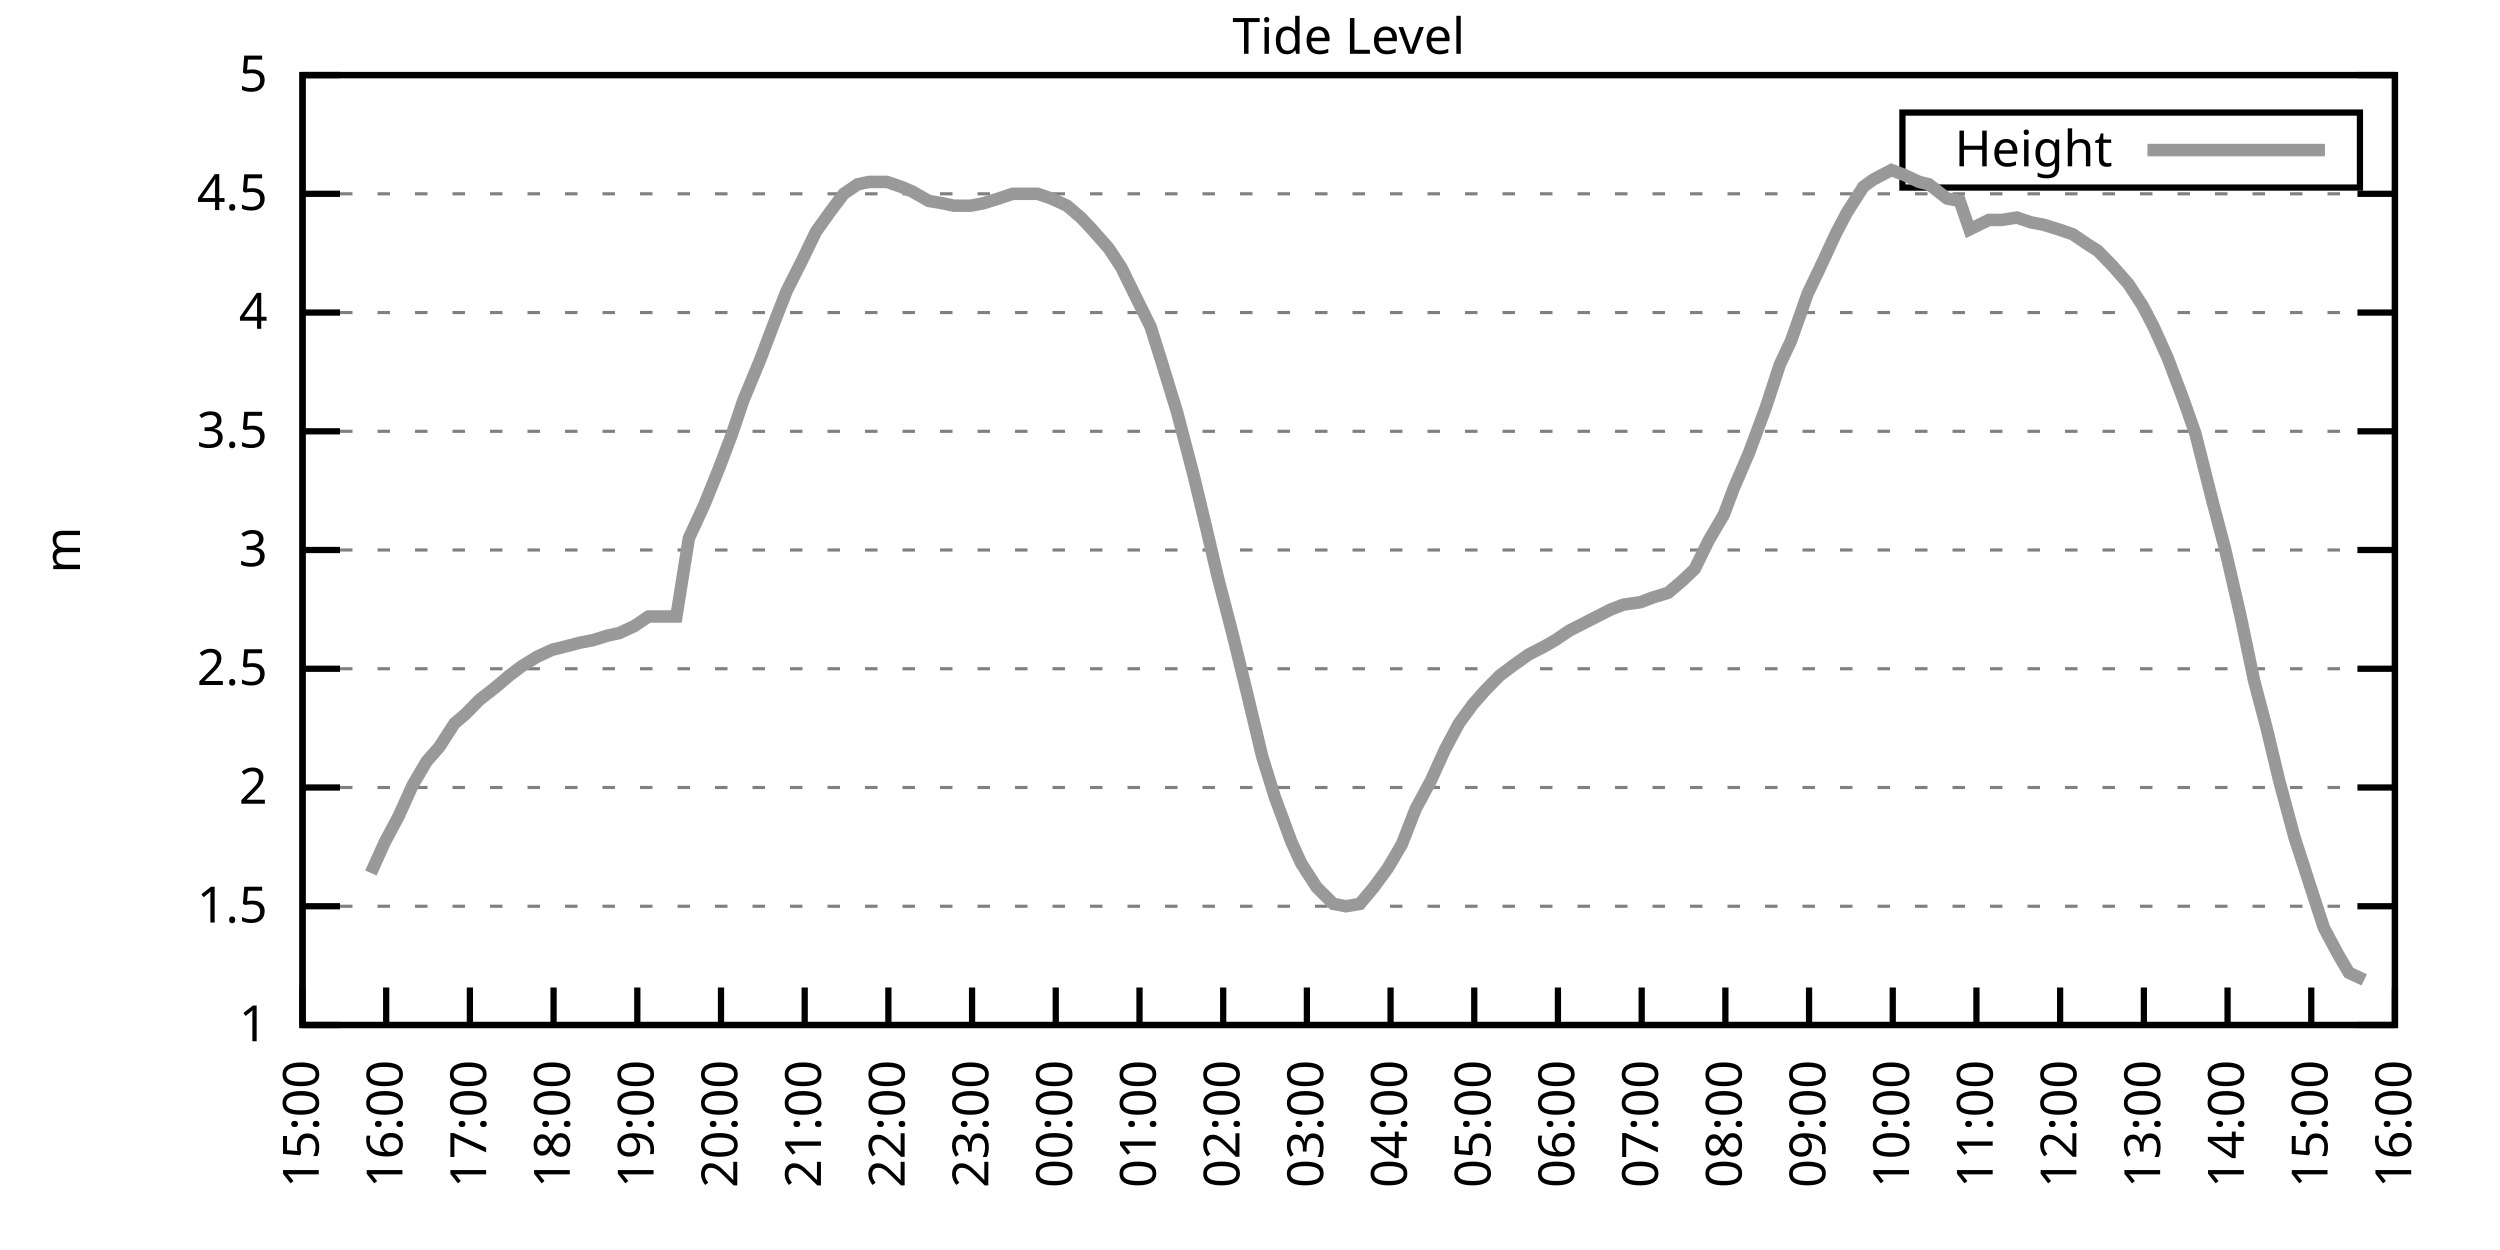
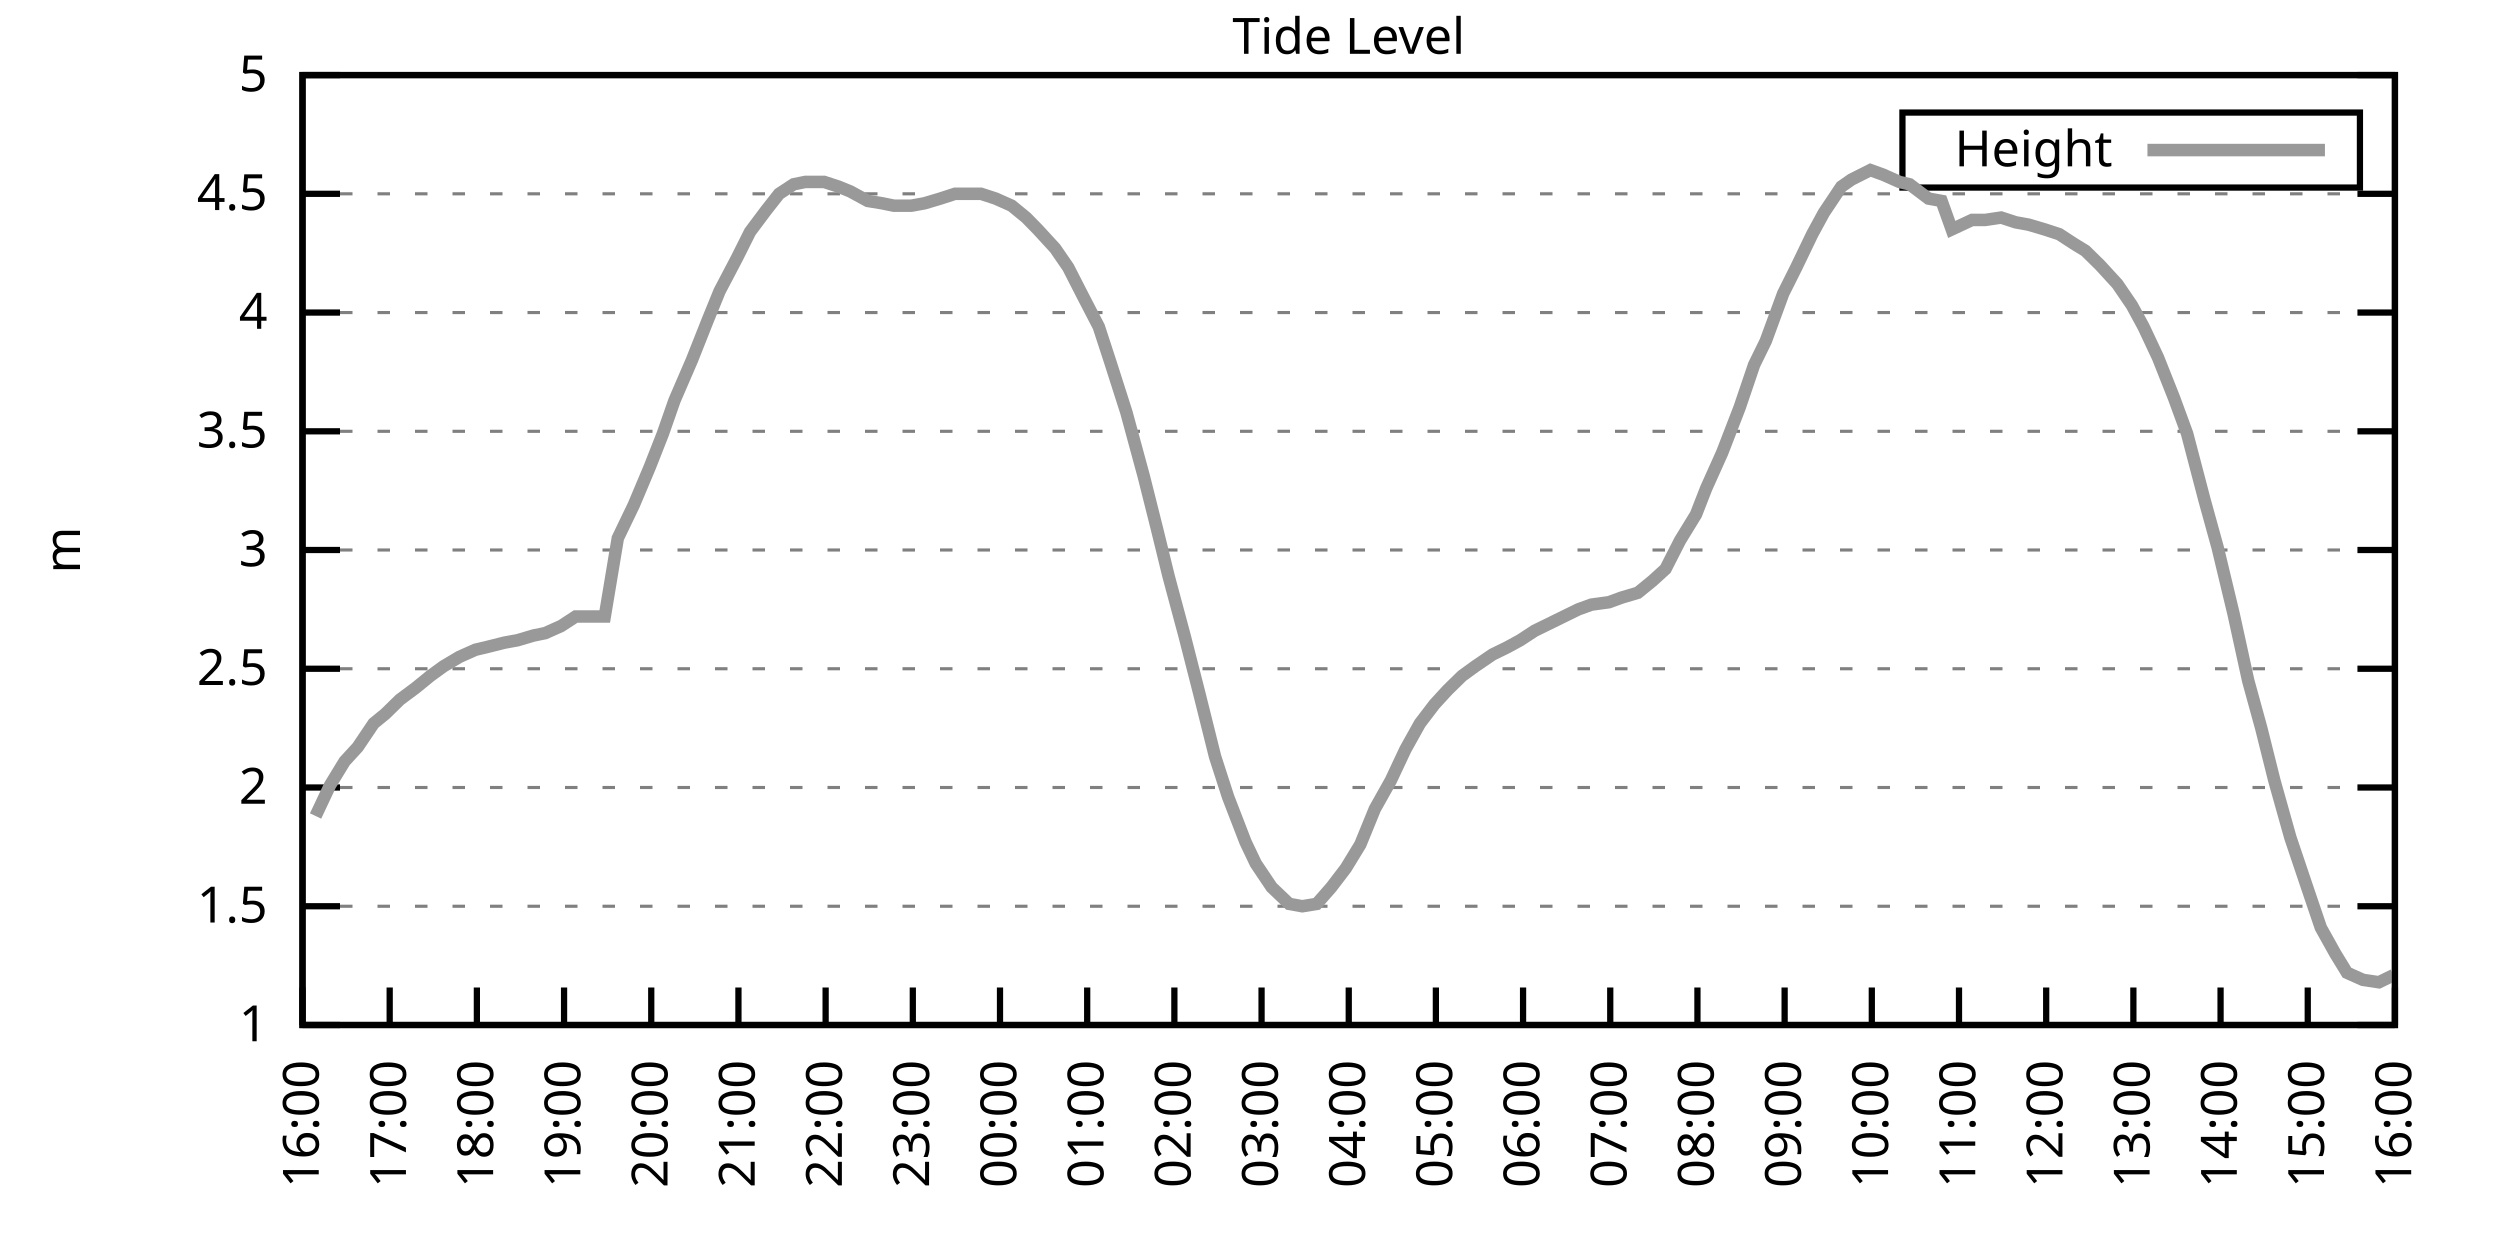
<svg xmlns="http://www.w3.org/2000/svg" xmlns:xlink="http://www.w3.org/1999/xlink" width="400" height="200" viewBox="0 0 400 200">
  <g id="gnuplot_canvas">
    <rect x="0" y="0" width="400" height="200" fill="none" />
    <defs>
      <circle id="gpDot" r="0.5" stroke-width="0.5" stroke="currentColor" />
      <path id="gpPt0" stroke-width="0.333" stroke="currentColor" d="M-1,0 h2 M0,-1 v2" />
      <path id="gpPt1" stroke-width="0.333" stroke="currentColor" d="M-1,-1 L1,1 M1,-1 L-1,1" />
      <path id="gpPt2" stroke-width="0.333" stroke="currentColor" d="M-1,0 L1,0 M0,-1 L0,1 M-1,-1 L1,1 M-1,1 L1,-1" />
      <rect id="gpPt3" stroke-width="0.333" stroke="currentColor" x="-1" y="-1" width="2" height="2" />
      <rect id="gpPt4" stroke-width="0.333" stroke="currentColor" fill="currentColor" x="-1" y="-1" width="2" height="2" />
      <circle id="gpPt5" stroke-width="0.333" stroke="currentColor" cx="0" cy="0" r="1" />
      <use xlink:href="#gpPt5" id="gpPt6" fill="currentColor" stroke="none" />
      <path id="gpPt7" stroke-width="0.333" stroke="currentColor" d="M0,-1.33 L-1.33,0.67 L1.33,0.67 z" />
      <use xlink:href="#gpPt7" id="gpPt8" fill="currentColor" stroke="none" />
      <use xlink:href="#gpPt7" id="gpPt9" stroke="currentColor" transform="rotate(180)" />
      <use xlink:href="#gpPt9" id="gpPt10" fill="currentColor" stroke="none" />
      <use xlink:href="#gpPt3" id="gpPt11" stroke="currentColor" transform="rotate(45)" />
      <use xlink:href="#gpPt11" id="gpPt12" fill="currentColor" stroke="none" />
      <path id="gpPt13" stroke-width="0.333" stroke="currentColor" d="M0,1.330 L1.265,0.411 L0.782,-1.067 L-0.782,-1.076 L-1.265,0.411 z" />
      <use xlink:href="#gpPt13" id="gpPt14" fill="currentColor" stroke="none" />
      <filter id="textbox" filterUnits="objectBoundingBox" x="0" y="0" height="1" width="1">
        <feFlood flood-color="white" flood-opacity="1" result="bgnd" />
        <feComposite in="SourceGraphic" in2="bgnd" operator="atop" />
      </filter>
      <filter id="greybox" filterUnits="objectBoundingBox" x="0" y="0" height="1" width="1">
        <feFlood flood-color="lightgrey" flood-opacity="1" result="grey" />
        <feComposite in="SourceGraphic" in2="grey" operator="atop" />
      </filter>
    </defs>
    <g fill="none" color="white" stroke="currentColor" stroke-width="1.00" stroke-linecap="butt" stroke-linejoin="miter">
</g>
    <g fill="none" color="black" stroke="currentColor" stroke-width="1.00" stroke-linecap="butt" stroke-linejoin="miter">
      <g stroke="none" shape-rendering="crispEdges">
        <polygon fill="rgb(255, 255, 255)" points="48.40,164.00 383.18,164.00 383.18,12.02 48.40,12.02 " />
      </g>
    </g>
    <g fill="none" color="black" stroke="currentColor" stroke-width="1.00" stroke-linecap="butt" stroke-linejoin="miter">
</g>
    <g fill="none" color="black" stroke="black" stroke-width="0.50" stroke-linecap="butt" stroke-linejoin="miter">
</g>
    <g fill="none" color="gray" stroke="currentColor" stroke-width="0.50" stroke-linecap="butt" stroke-linejoin="miter">
      <path stroke="gray" stroke-dasharray="2,4" class="gridline" d="M48.40,164.00 L383.19,164.00  " />
    </g>
    <g fill="none" color="gray" stroke="gray" stroke-width="1.00" stroke-linecap="butt" stroke-linejoin="miter">
</g>
    <g fill="none" color="black" stroke="currentColor" stroke-width="1.00" stroke-linecap="butt" stroke-linejoin="miter">
      <path stroke="black" d="M48.40,164.00 L54.40,164.00 M383.19,164.00 L377.19,164.00  " />
      <g transform="translate(42.80,166.60)" stroke="none" fill="black" font-family="Sans" font-size="8.00" text-anchor="end">
        <text>
          <tspan font-family="Sans"> 1</tspan>
        </text>
      </g>
    </g>
    <g fill="none" color="black" stroke="currentColor" stroke-width="1.00" stroke-linecap="butt" stroke-linejoin="miter">
</g>
    <g fill="none" color="black" stroke="black" stroke-width="0.50" stroke-linecap="butt" stroke-linejoin="miter">
</g>
    <g fill="none" color="gray" stroke="currentColor" stroke-width="0.50" stroke-linecap="butt" stroke-linejoin="miter">
      <path stroke="gray" stroke-dasharray="2,4" class="gridline" d="M48.40,145.00 L383.19,145.00  " />
    </g>
    <g fill="none" color="gray" stroke="gray" stroke-width="1.00" stroke-linecap="butt" stroke-linejoin="miter">
</g>
    <g fill="none" color="black" stroke="currentColor" stroke-width="1.00" stroke-linecap="butt" stroke-linejoin="miter">
      <path stroke="black" d="M48.40,145.00 L54.40,145.00 M383.19,145.00 L377.19,145.00  " />
      <g transform="translate(42.80,147.60)" stroke="none" fill="black" font-family="Sans" font-size="8.00" text-anchor="end">
        <text>
          <tspan font-family="Sans"> 1.5</tspan>
        </text>
      </g>
    </g>
    <g fill="none" color="black" stroke="currentColor" stroke-width="1.00" stroke-linecap="butt" stroke-linejoin="miter">
</g>
    <g fill="none" color="black" stroke="black" stroke-width="0.50" stroke-linecap="butt" stroke-linejoin="miter">
</g>
    <g fill="none" color="gray" stroke="currentColor" stroke-width="0.50" stroke-linecap="butt" stroke-linejoin="miter">
      <path stroke="gray" stroke-dasharray="2,4" class="gridline" d="M48.40,126.00 L383.19,126.00  " />
    </g>
    <g fill="none" color="gray" stroke="gray" stroke-width="1.00" stroke-linecap="butt" stroke-linejoin="miter">
</g>
    <g fill="none" color="black" stroke="currentColor" stroke-width="1.00" stroke-linecap="butt" stroke-linejoin="miter">
      <path stroke="black" d="M48.40,126.00 L54.40,126.00 M383.19,126.00 L377.19,126.00  " />
      <g transform="translate(42.80,128.60)" stroke="none" fill="black" font-family="Sans" font-size="8.00" text-anchor="end">
        <text>
          <tspan font-family="Sans"> 2</tspan>
        </text>
      </g>
    </g>
    <g fill="none" color="black" stroke="currentColor" stroke-width="1.00" stroke-linecap="butt" stroke-linejoin="miter">
</g>
    <g fill="none" color="black" stroke="black" stroke-width="0.50" stroke-linecap="butt" stroke-linejoin="miter">
</g>
    <g fill="none" color="gray" stroke="currentColor" stroke-width="0.50" stroke-linecap="butt" stroke-linejoin="miter">
      <path stroke="gray" stroke-dasharray="2,4" class="gridline" d="M48.40,107.00 L383.19,107.00  " />
    </g>
    <g fill="none" color="gray" stroke="gray" stroke-width="1.00" stroke-linecap="butt" stroke-linejoin="miter">
</g>
    <g fill="none" color="black" stroke="currentColor" stroke-width="1.00" stroke-linecap="butt" stroke-linejoin="miter">
      <path stroke="black" d="M48.40,107.00 L54.40,107.00 M383.19,107.00 L377.19,107.00  " />
      <g transform="translate(42.80,109.60)" stroke="none" fill="black" font-family="Sans" font-size="8.00" text-anchor="end">
        <text>
          <tspan font-family="Sans"> 2.5</tspan>
        </text>
      </g>
    </g>
    <g fill="none" color="black" stroke="currentColor" stroke-width="1.00" stroke-linecap="butt" stroke-linejoin="miter">
</g>
    <g fill="none" color="black" stroke="black" stroke-width="0.50" stroke-linecap="butt" stroke-linejoin="miter">
</g>
    <g fill="none" color="gray" stroke="currentColor" stroke-width="0.50" stroke-linecap="butt" stroke-linejoin="miter">
      <path stroke="gray" stroke-dasharray="2,4" class="gridline" d="M48.40,88.00 L383.19,88.00  " />
    </g>
    <g fill="none" color="gray" stroke="gray" stroke-width="1.00" stroke-linecap="butt" stroke-linejoin="miter">
</g>
    <g fill="none" color="black" stroke="currentColor" stroke-width="1.00" stroke-linecap="butt" stroke-linejoin="miter">
      <path stroke="black" d="M48.40,88.00 L54.40,88.00 M383.19,88.00 L377.19,88.00  " />
      <g transform="translate(42.80,90.60)" stroke="none" fill="black" font-family="Sans" font-size="8.00" text-anchor="end">
        <text>
          <tspan font-family="Sans"> 3</tspan>
        </text>
      </g>
    </g>
    <g fill="none" color="black" stroke="currentColor" stroke-width="1.00" stroke-linecap="butt" stroke-linejoin="miter">
</g>
    <g fill="none" color="black" stroke="black" stroke-width="0.50" stroke-linecap="butt" stroke-linejoin="miter">
</g>
    <g fill="none" color="gray" stroke="currentColor" stroke-width="0.50" stroke-linecap="butt" stroke-linejoin="miter">
      <path stroke="gray" stroke-dasharray="2,4" class="gridline" d="M48.40,69.01 L383.19,69.01  " />
    </g>
    <g fill="none" color="gray" stroke="gray" stroke-width="1.00" stroke-linecap="butt" stroke-linejoin="miter">
</g>
    <g fill="none" color="black" stroke="currentColor" stroke-width="1.00" stroke-linecap="butt" stroke-linejoin="miter">
      <path stroke="black" d="M48.40,69.01 L54.40,69.01 M383.19,69.01 L377.19,69.01  " />
      <g transform="translate(42.80,71.61)" stroke="none" fill="black" font-family="Sans" font-size="8.00" text-anchor="end">
        <text>
          <tspan font-family="Sans"> 3.5</tspan>
        </text>
      </g>
    </g>
    <g fill="none" color="black" stroke="currentColor" stroke-width="1.00" stroke-linecap="butt" stroke-linejoin="miter">
</g>
    <g fill="none" color="black" stroke="black" stroke-width="0.50" stroke-linecap="butt" stroke-linejoin="miter">
</g>
    <g fill="none" color="gray" stroke="currentColor" stroke-width="0.50" stroke-linecap="butt" stroke-linejoin="miter">
      <path stroke="gray" stroke-dasharray="2,4" class="gridline" d="M48.40,50.01 L383.19,50.01  " />
    </g>
    <g fill="none" color="gray" stroke="gray" stroke-width="1.00" stroke-linecap="butt" stroke-linejoin="miter">
</g>
    <g fill="none" color="black" stroke="currentColor" stroke-width="1.00" stroke-linecap="butt" stroke-linejoin="miter">
      <path stroke="black" d="M48.40,50.01 L54.40,50.01 M383.19,50.01 L377.19,50.01  " />
      <g transform="translate(42.80,52.61)" stroke="none" fill="black" font-family="Sans" font-size="8.00" text-anchor="end">
        <text>
          <tspan font-family="Sans"> 4</tspan>
        </text>
      </g>
    </g>
    <g fill="none" color="black" stroke="currentColor" stroke-width="1.00" stroke-linecap="butt" stroke-linejoin="miter">
</g>
    <g fill="none" color="black" stroke="black" stroke-width="0.50" stroke-linecap="butt" stroke-linejoin="miter">
</g>
    <g fill="none" color="gray" stroke="currentColor" stroke-width="0.50" stroke-linecap="butt" stroke-linejoin="miter">
      <path stroke="gray" stroke-dasharray="2,4" class="gridline" d="M48.40,31.01 L383.19,31.01  " />
    </g>
    <g fill="none" color="gray" stroke="gray" stroke-width="1.00" stroke-linecap="butt" stroke-linejoin="miter">
</g>
    <g fill="none" color="black" stroke="currentColor" stroke-width="1.00" stroke-linecap="butt" stroke-linejoin="miter">
      <path stroke="black" d="M48.40,31.01 L54.40,31.01 M383.19,31.01 L377.19,31.01  " />
      <g transform="translate(42.80,33.61)" stroke="none" fill="black" font-family="Sans" font-size="8.00" text-anchor="end">
        <text>
          <tspan font-family="Sans"> 4.5</tspan>
        </text>
      </g>
    </g>
    <g fill="none" color="black" stroke="currentColor" stroke-width="1.00" stroke-linecap="butt" stroke-linejoin="miter">
</g>
    <g fill="none" color="black" stroke="black" stroke-width="0.50" stroke-linecap="butt" stroke-linejoin="miter">
</g>
    <g fill="none" color="gray" stroke="currentColor" stroke-width="0.50" stroke-linecap="butt" stroke-linejoin="miter">
      <path stroke="gray" stroke-dasharray="2,4" class="gridline" d="M48.40,12.01 L383.19,12.01  " />
    </g>
    <g fill="none" color="gray" stroke="gray" stroke-width="1.00" stroke-linecap="butt" stroke-linejoin="miter">
</g>
    <g fill="none" color="black" stroke="currentColor" stroke-width="1.00" stroke-linecap="butt" stroke-linejoin="miter">
      <path stroke="black" d="M48.40,12.01 L54.40,12.01 M383.19,12.01 L377.19,12.01  " />
      <g transform="translate(42.80,14.61)" stroke="none" fill="black" font-family="Sans" font-size="8.00" text-anchor="end">
        <text>
          <tspan font-family="Sans"> 5</tspan>
        </text>
      </g>
    </g>
    <g fill="none" color="black" stroke="currentColor" stroke-width="1.00" stroke-linecap="butt" stroke-linejoin="miter">
      <path stroke="black" d="M48.40,164.00 L48.40,158.00  " />
      <g transform="translate(51.00,169.60) rotate(270.00)" stroke="none" fill="black" font-family="Sans" font-size="8.00" text-anchor="end">
        <text>
-           <tspan font-family="Sans">15:00</tspan>
-         </text>
-       </g>
-     </g>
-     <g fill="none" color="black" stroke="currentColor" stroke-width="1.00" stroke-linecap="butt" stroke-linejoin="miter">
-       <path stroke="black" d="M61.79,164.00 L61.79,158.00  " />
-       <g transform="translate(64.39,169.60) rotate(270.00)" stroke="none" fill="black" font-family="Sans" font-size="8.00" text-anchor="end">
-         <text>
          <tspan font-family="Sans">16:00</tspan>
        </text>
      </g>
    </g>
    <g fill="none" color="black" stroke="currentColor" stroke-width="1.00" stroke-linecap="butt" stroke-linejoin="miter">
-       <path stroke="black" d="M75.18,164.00 L75.18,158.00  " />
-       <g transform="translate(77.78,169.60) rotate(270.00)" stroke="none" fill="black" font-family="Sans" font-size="8.00" text-anchor="end">
+       <path stroke="black" d="M62.35,164.00 L62.35,158.00  " />
+       <g transform="translate(64.95,169.60) rotate(270.00)" stroke="none" fill="black" font-family="Sans" font-size="8.00" text-anchor="end">
        <text>
          <tspan font-family="Sans">17:00</tspan>
        </text>
      </g>
    </g>
    <g fill="none" color="black" stroke="currentColor" stroke-width="1.00" stroke-linecap="butt" stroke-linejoin="miter">
-       <path stroke="black" d="M88.57,164.00 L88.57,158.00  " />
-       <g transform="translate(91.17,169.60) rotate(270.00)" stroke="none" fill="black" font-family="Sans" font-size="8.00" text-anchor="end">
+       <path stroke="black" d="M76.30,164.00 L76.30,158.00  " />
+       <g transform="translate(78.90,169.60) rotate(270.00)" stroke="none" fill="black" font-family="Sans" font-size="8.00" text-anchor="end">
        <text>
          <tspan font-family="Sans">18:00</tspan>
        </text>
      </g>
    </g>
    <g fill="none" color="black" stroke="currentColor" stroke-width="1.00" stroke-linecap="butt" stroke-linejoin="miter">
-       <path stroke="black" d="M101.97,164.00 L101.97,158.00  " />
-       <g transform="translate(104.57,169.60) rotate(270.00)" stroke="none" fill="black" font-family="Sans" font-size="8.00" text-anchor="end">
+       <path stroke="black" d="M90.25,164.00 L90.25,158.00  " />
+       <g transform="translate(92.85,169.60) rotate(270.00)" stroke="none" fill="black" font-family="Sans" font-size="8.00" text-anchor="end">
        <text>
          <tspan font-family="Sans">19:00</tspan>
        </text>
      </g>
    </g>
    <g fill="none" color="black" stroke="currentColor" stroke-width="1.00" stroke-linecap="butt" stroke-linejoin="miter">
-       <path stroke="black" d="M115.36,164.00 L115.36,158.00  " />
-       <g transform="translate(117.96,169.60) rotate(270.00)" stroke="none" fill="black" font-family="Sans" font-size="8.00" text-anchor="end">
+       <path stroke="black" d="M104.20,164.00 L104.20,158.00  " />
+       <g transform="translate(106.80,169.60) rotate(270.00)" stroke="none" fill="black" font-family="Sans" font-size="8.00" text-anchor="end">
        <text>
          <tspan font-family="Sans">20:00</tspan>
        </text>
      </g>
    </g>
    <g fill="none" color="black" stroke="currentColor" stroke-width="1.00" stroke-linecap="butt" stroke-linejoin="miter">
-       <path stroke="black" d="M128.75,164.00 L128.75,158.00  " />
-       <g transform="translate(131.35,169.60) rotate(270.00)" stroke="none" fill="black" font-family="Sans" font-size="8.00" text-anchor="end">
+       <path stroke="black" d="M118.15,164.00 L118.15,158.00  " />
+       <g transform="translate(120.75,169.60) rotate(270.00)" stroke="none" fill="black" font-family="Sans" font-size="8.00" text-anchor="end">
        <text>
          <tspan font-family="Sans">21:00</tspan>
        </text>
      </g>
    </g>
    <g fill="none" color="black" stroke="currentColor" stroke-width="1.00" stroke-linecap="butt" stroke-linejoin="miter">
-       <path stroke="black" d="M142.14,164.00 L142.14,158.00  " />
-       <g transform="translate(144.74,169.60) rotate(270.00)" stroke="none" fill="black" font-family="Sans" font-size="8.00" text-anchor="end">
+       <path stroke="black" d="M132.10,164.00 L132.10,158.00  " />
+       <g transform="translate(134.70,169.60) rotate(270.00)" stroke="none" fill="black" font-family="Sans" font-size="8.00" text-anchor="end">
        <text>
          <tspan font-family="Sans">22:00</tspan>
        </text>
      </g>
    </g>
    <g fill="none" color="black" stroke="currentColor" stroke-width="1.00" stroke-linecap="butt" stroke-linejoin="miter">
-       <path stroke="black" d="M155.53,164.00 L155.53,158.00  " />
-       <g transform="translate(158.13,169.60) rotate(270.00)" stroke="none" fill="black" font-family="Sans" font-size="8.00" text-anchor="end">
+       <path stroke="black" d="M146.05,164.00 L146.05,158.00  " />
+       <g transform="translate(148.65,169.60) rotate(270.00)" stroke="none" fill="black" font-family="Sans" font-size="8.00" text-anchor="end">
        <text>
          <tspan font-family="Sans">23:00</tspan>
        </text>
      </g>
    </g>
    <g fill="none" color="black" stroke="currentColor" stroke-width="1.00" stroke-linecap="butt" stroke-linejoin="miter">
-       <path stroke="black" d="M168.92,164.00 L168.92,158.00  " />
-       <g transform="translate(171.52,169.60) rotate(270.00)" stroke="none" fill="black" font-family="Sans" font-size="8.00" text-anchor="end">
+       <path stroke="black" d="M160.00,164.00 L160.00,158.00  " />
+       <g transform="translate(162.60,169.60) rotate(270.00)" stroke="none" fill="black" font-family="Sans" font-size="8.00" text-anchor="end">
        <text>
          <tspan font-family="Sans">00:00</tspan>
        </text>
      </g>
    </g>
    <g fill="none" color="black" stroke="currentColor" stroke-width="1.00" stroke-linecap="butt" stroke-linejoin="miter">
-       <path stroke="black" d="M182.32,164.00 L182.32,158.00  " />
-       <g transform="translate(184.92,169.60) rotate(270.00)" stroke="none" fill="black" font-family="Sans" font-size="8.00" text-anchor="end">
+       <path stroke="black" d="M173.95,164.00 L173.95,158.00  " />
+       <g transform="translate(176.55,169.60) rotate(270.00)" stroke="none" fill="black" font-family="Sans" font-size="8.00" text-anchor="end">
        <text>
          <tspan font-family="Sans">01:00</tspan>
        </text>
      </g>
    </g>
    <g fill="none" color="black" stroke="currentColor" stroke-width="1.00" stroke-linecap="butt" stroke-linejoin="miter">
-       <path stroke="black" d="M195.71,164.00 L195.71,158.00  " />
-       <g transform="translate(198.31,169.60) rotate(270.00)" stroke="none" fill="black" font-family="Sans" font-size="8.00" text-anchor="end">
+       <path stroke="black" d="M187.90,164.00 L187.90,158.00  " />
+       <g transform="translate(190.50,169.60) rotate(270.00)" stroke="none" fill="black" font-family="Sans" font-size="8.00" text-anchor="end">
        <text>
          <tspan font-family="Sans">02:00</tspan>
        </text>
      </g>
    </g>
    <g fill="none" color="black" stroke="currentColor" stroke-width="1.00" stroke-linecap="butt" stroke-linejoin="miter">
-       <path stroke="black" d="M209.10,164.00 L209.10,158.00  " />
-       <g transform="translate(211.70,169.60) rotate(270.00)" stroke="none" fill="black" font-family="Sans" font-size="8.00" text-anchor="end">
+       <path stroke="black" d="M201.85,164.00 L201.85,158.00  " />
+       <g transform="translate(204.45,169.60) rotate(270.00)" stroke="none" fill="black" font-family="Sans" font-size="8.00" text-anchor="end">
        <text>
          <tspan font-family="Sans">03:00</tspan>
        </text>
      </g>
    </g>
    <g fill="none" color="black" stroke="currentColor" stroke-width="1.00" stroke-linecap="butt" stroke-linejoin="miter">
-       <path stroke="black" d="M222.49,164.00 L222.49,158.00  " />
-       <g transform="translate(225.09,169.60) rotate(270.00)" stroke="none" fill="black" font-family="Sans" font-size="8.00" text-anchor="end">
+       <path stroke="black" d="M215.80,164.00 L215.80,158.00  " />
+       <g transform="translate(218.40,169.60) rotate(270.00)" stroke="none" fill="black" font-family="Sans" font-size="8.00" text-anchor="end">
        <text>
          <tspan font-family="Sans">04:00</tspan>
        </text>
      </g>
    </g>
    <g fill="none" color="black" stroke="currentColor" stroke-width="1.00" stroke-linecap="butt" stroke-linejoin="miter">
-       <path stroke="black" d="M235.88,164.00 L235.88,158.00  " />
-       <g transform="translate(238.48,169.60) rotate(270.00)" stroke="none" fill="black" font-family="Sans" font-size="8.00" text-anchor="end">
+       <path stroke="black" d="M229.74,164.00 L229.74,158.00  " />
+       <g transform="translate(232.34,169.60) rotate(270.00)" stroke="none" fill="black" font-family="Sans" font-size="8.00" text-anchor="end">
        <text>
          <tspan font-family="Sans">05:00</tspan>
        </text>
      </g>
    </g>
    <g fill="none" color="black" stroke="currentColor" stroke-width="1.00" stroke-linecap="butt" stroke-linejoin="miter">
-       <path stroke="black" d="M249.27,164.00 L249.27,158.00  " />
-       <g transform="translate(251.87,169.60) rotate(270.00)" stroke="none" fill="black" font-family="Sans" font-size="8.00" text-anchor="end">
+       <path stroke="black" d="M243.69,164.00 L243.69,158.00  " />
+       <g transform="translate(246.29,169.60) rotate(270.00)" stroke="none" fill="black" font-family="Sans" font-size="8.00" text-anchor="end">
        <text>
          <tspan font-family="Sans">06:00</tspan>
        </text>
      </g>
    </g>
    <g fill="none" color="black" stroke="currentColor" stroke-width="1.00" stroke-linecap="butt" stroke-linejoin="miter">
-       <path stroke="black" d="M262.67,164.00 L262.67,158.00  " />
-       <g transform="translate(265.27,169.60) rotate(270.00)" stroke="none" fill="black" font-family="Sans" font-size="8.00" text-anchor="end">
+       <path stroke="black" d="M257.64,164.00 L257.64,158.00  " />
+       <g transform="translate(260.24,169.60) rotate(270.00)" stroke="none" fill="black" font-family="Sans" font-size="8.00" text-anchor="end">
        <text>
          <tspan font-family="Sans">07:00</tspan>
        </text>
      </g>
    </g>
    <g fill="none" color="black" stroke="currentColor" stroke-width="1.00" stroke-linecap="butt" stroke-linejoin="miter">
-       <path stroke="black" d="M276.06,164.00 L276.06,158.00  " />
-       <g transform="translate(278.66,169.60) rotate(270.00)" stroke="none" fill="black" font-family="Sans" font-size="8.00" text-anchor="end">
+       <path stroke="black" d="M271.59,164.00 L271.59,158.00  " />
+       <g transform="translate(274.19,169.60) rotate(270.00)" stroke="none" fill="black" font-family="Sans" font-size="8.00" text-anchor="end">
        <text>
          <tspan font-family="Sans">08:00</tspan>
        </text>
      </g>
    </g>
    <g fill="none" color="black" stroke="currentColor" stroke-width="1.00" stroke-linecap="butt" stroke-linejoin="miter">
-       <path stroke="black" d="M289.45,164.00 L289.45,158.00  " />
-       <g transform="translate(292.05,169.60) rotate(270.00)" stroke="none" fill="black" font-family="Sans" font-size="8.00" text-anchor="end">
+       <path stroke="black" d="M285.54,164.00 L285.54,158.00  " />
+       <g transform="translate(288.14,169.60) rotate(270.00)" stroke="none" fill="black" font-family="Sans" font-size="8.00" text-anchor="end">
        <text>
          <tspan font-family="Sans">09:00</tspan>
        </text>
      </g>
    </g>
    <g fill="none" color="black" stroke="currentColor" stroke-width="1.00" stroke-linecap="butt" stroke-linejoin="miter">
-       <path stroke="black" d="M302.84,164.00 L302.84,158.00  " />
-       <g transform="translate(305.44,169.60) rotate(270.00)" stroke="none" fill="black" font-family="Sans" font-size="8.00" text-anchor="end">
+       <path stroke="black" d="M299.49,164.00 L299.49,158.00  " />
+       <g transform="translate(302.09,169.60) rotate(270.00)" stroke="none" fill="black" font-family="Sans" font-size="8.00" text-anchor="end">
        <text>
          <tspan font-family="Sans">10:00</tspan>
        </text>
      </g>
    </g>
    <g fill="none" color="black" stroke="currentColor" stroke-width="1.00" stroke-linecap="butt" stroke-linejoin="miter">
-       <path stroke="black" d="M316.23,164.00 L316.23,158.00  " />
-       <g transform="translate(318.83,169.60) rotate(270.00)" stroke="none" fill="black" font-family="Sans" font-size="8.00" text-anchor="end">
+       <path stroke="black" d="M313.44,164.00 L313.44,158.00  " />
+       <g transform="translate(316.04,169.60) rotate(270.00)" stroke="none" fill="black" font-family="Sans" font-size="8.00" text-anchor="end">
        <text>
          <tspan font-family="Sans">11:00</tspan>
        </text>
      </g>
    </g>
    <g fill="none" color="black" stroke="currentColor" stroke-width="1.00" stroke-linecap="butt" stroke-linejoin="miter">
-       <path stroke="black" d="M329.62,164.00 L329.62,158.00  " />
-       <g transform="translate(332.22,169.60) rotate(270.00)" stroke="none" fill="black" font-family="Sans" font-size="8.00" text-anchor="end">
+       <path stroke="black" d="M327.39,164.00 L327.39,158.00  " />
+       <g transform="translate(329.99,169.60) rotate(270.00)" stroke="none" fill="black" font-family="Sans" font-size="8.00" text-anchor="end">
        <text>
          <tspan font-family="Sans">12:00</tspan>
        </text>
      </g>
    </g>
    <g fill="none" color="black" stroke="currentColor" stroke-width="1.00" stroke-linecap="butt" stroke-linejoin="miter">
-       <path stroke="black" d="M343.02,164.00 L343.02,158.00  " />
-       <g transform="translate(345.62,169.60) rotate(270.00)" stroke="none" fill="black" font-family="Sans" font-size="8.00" text-anchor="end">
+       <path stroke="black" d="M341.34,164.00 L341.34,158.00  " />
+       <g transform="translate(343.94,169.60) rotate(270.00)" stroke="none" fill="black" font-family="Sans" font-size="8.00" text-anchor="end">
        <text>
          <tspan font-family="Sans">13:00</tspan>
        </text>
      </g>
    </g>
    <g fill="none" color="black" stroke="currentColor" stroke-width="1.00" stroke-linecap="butt" stroke-linejoin="miter">
-       <path stroke="black" d="M356.41,164.00 L356.41,158.00  " />
-       <g transform="translate(359.01,169.60) rotate(270.00)" stroke="none" fill="black" font-family="Sans" font-size="8.00" text-anchor="end">
+       <path stroke="black" d="M355.29,164.00 L355.29,158.00  " />
+       <g transform="translate(357.89,169.60) rotate(270.00)" stroke="none" fill="black" font-family="Sans" font-size="8.00" text-anchor="end">
        <text>
          <tspan font-family="Sans">14:00</tspan>
        </text>
      </g>
    </g>
    <g fill="none" color="black" stroke="currentColor" stroke-width="1.00" stroke-linecap="butt" stroke-linejoin="miter">
-       <path stroke="black" d="M369.80,164.00 L369.80,158.00  " />
-       <g transform="translate(372.40,169.60) rotate(270.00)" stroke="none" fill="black" font-family="Sans" font-size="8.00" text-anchor="end">
+       <path stroke="black" d="M369.24,164.00 L369.24,158.00  " />
+       <g transform="translate(371.84,169.60) rotate(270.00)" stroke="none" fill="black" font-family="Sans" font-size="8.00" text-anchor="end">
        <text>
          <tspan font-family="Sans">15:00</tspan>
        </text>
      </g>
    </g>
    <g fill="none" color="black" stroke="currentColor" stroke-width="1.00" stroke-linecap="butt" stroke-linejoin="miter">
      <path stroke="black" d="M383.19,164.00 L383.19,158.00  " />
      <g transform="translate(385.79,169.60) rotate(270.00)" stroke="none" fill="black" font-family="Sans" font-size="8.00" text-anchor="end">
        <text>
          <tspan font-family="Sans">16:00</tspan>
        </text>
      </g>
    </g>
    <g fill="none" color="black" stroke="currentColor" stroke-width="1.00" stroke-linecap="butt" stroke-linejoin="miter">
</g>
    <g fill="none" color="black" stroke="currentColor" stroke-width="1.00" stroke-linecap="butt" stroke-linejoin="miter">
      <path stroke="black" d="M48.40,12.01 L48.40,164.00 L383.19,164.00 L383.19,12.01 L48.40,12.01 Z  " />
    </g>
    <g fill="none" color="black" stroke="currentColor" stroke-width="1.00" stroke-linecap="butt" stroke-linejoin="miter">
</g>
    <g fill="none" color="black" stroke="currentColor" stroke-width="1.00" stroke-linecap="butt" stroke-linejoin="miter">
      <path stroke="black" d="M304.39,30.01 L304.39,18.01 L377.59,18.01 L377.59,30.01 L304.39,30.01 Z  " />
    </g>
    <g id="Tide_level_plot_1">
      <g fill="none" color="white" stroke="black" stroke-width="2.00" stroke-linecap="butt" stroke-linejoin="miter">
</g>
      <g fill="none" color="black" stroke="currentColor" stroke-width="2.00" stroke-linecap="butt" stroke-linejoin="miter">
        <g transform="translate(337.99,26.61)" stroke="none" fill="black" font-family="Sans" font-size="8.00" text-anchor="end">
          <text>
            <tspan font-family="Sans">Height</tspan>
          </text>
        </g>
      </g>
      <g fill="none" color="black" stroke="currentColor" stroke-width="2.00" stroke-linecap="butt" stroke-linejoin="miter">
-         <path stroke="rgb(153, 153, 153)" d="M343.59,24.01 L371.99,24.01 M59.34,139.68 L61.57,134.74 L63.80,130.56 L66.03,125.62 L68.26,121.82 L70.27,119.54   L72.73,115.74 L74.51,114.22 L76.75,111.94 L79.20,110.04 L81.43,108.14 L83.44,106.62 L85.90,105.10 L88.35,103.96   L89.91,103.58 L92.82,102.82 L94.82,102.44 L97.28,101.68 L99.06,101.30 L101.52,100.16 L103.75,98.64 L105.98,98.64   L108.22,98.64 L110.22,86.11 L112.68,80.79 L115.13,74.71 L117.14,69.39 L118.93,64.07 L121.61,57.61 L124.06,51.15   L125.85,46.59 L128.53,41.27 L130.54,37.09 L132.99,33.67 L135.00,31.01 L137.23,29.49 L139.02,29.11 L141.92,29.11   L144.15,29.87 L145.94,30.63 L148.61,32.15 L150.85,32.53 L152.63,32.91 L155.31,32.91 L157.32,32.53 L159.77,31.77   L162.01,31.01 L164.01,31.01 L166.02,31.01 L168.25,31.77 L170.71,32.91 L172.94,34.81 L174.73,36.71 L177.41,39.75   L179.41,42.79 L181.65,47.35 L184.10,52.29 L185.89,57.99 L188.34,65.97 L191.02,76.23 L193.03,84.59 L194.81,92.18   L197.27,101.68 L199.50,110.80 L201.96,121.06 L203.97,127.52 L206.64,134.74 L208.21,138.16 L210.66,141.96 L213.34,144.62   L215.35,145.00 L217.58,144.62 L219.81,141.96 L222.04,138.92 L224.28,135.12 L226.51,129.42 L228.96,124.86 L231.20,119.92   L233.43,115.74 L235.66,112.70 L237.67,110.42 L239.90,108.14 L241.91,106.62 L244.59,104.72 L246.82,103.58 L248.83,102.44   L251.06,100.92 L253.29,99.78 L255.52,98.64 L257.76,97.50 L259.76,96.74 L262.44,96.36 L264.45,95.60 L266.91,94.84   L269.14,92.94 L271.15,91.04 L273.38,86.49 L275.83,82.31 L277.40,78.13 L279.85,72.43 L282.53,65.21 L284.76,58.37   L286.55,54.57 L289.23,46.97 L291.23,42.79 L293.69,37.47 L295.48,34.05 L298.15,29.87 L299.72,28.73 L302.62,27.21   L304.63,27.97 L307.08,29.11 L308.64,29.49 L311.54,31.77 L313.55,32.15 L315.12,36.71 L318.24,35.19 L320.25,35.19   L322.70,34.81 L324.94,35.57 L326.95,35.95 L329.40,36.71 L331.63,37.47 L333.86,38.99 L335.65,40.13 L337.88,42.41   L340.56,45.45 L342.79,48.87 L344.58,52.29 L346.81,57.23 L349.26,63.69 L351.27,69.39 L353.95,80.03 L355.96,87.63   L358.42,98.26 L360.65,108.90 L362.66,116.50 L364.66,124.86 L367.12,133.98 L369.58,141.58 L371.81,148.42 L374.04,152.60   L375.82,155.64 L378.28,156.78  " />
+         <path stroke="rgb(153, 153, 153)" d="M343.59,24.01 L371.99,24.01 M50.49,130.56 L52.82,125.62 L55.14,121.82 L57.23,119.54 L59.79,115.74 L61.65,114.22   L63.98,111.94 L66.53,110.04 L68.86,108.14 L70.95,106.62 L73.51,105.10 L76.07,103.96 L77.69,103.58 L80.72,102.82   L82.81,102.44 L85.37,101.68 L87.23,101.30 L89.78,100.16 L92.11,98.64 L94.43,98.64 L96.76,98.64 L98.85,86.11   L101.41,80.79 L103.97,74.71 L106.06,69.39 L107.92,64.07 L110.71,57.61 L113.27,51.15 L115.13,46.59 L117.92,41.27   L120.01,37.09 L122.57,33.67 L124.66,31.01 L126.98,29.49 L128.84,29.11 L131.87,29.11 L134.19,29.87 L136.05,30.63   L138.84,32.15 L141.16,32.53 L143.02,32.91 L145.81,32.91 L147.91,32.53 L150.46,31.77 L152.79,31.01 L154.88,31.01   L156.97,31.01 L159.30,31.77 L161.86,32.91 L164.18,34.81 L166.04,36.71 L168.83,39.75 L170.92,42.79 L173.25,47.35   L175.81,52.29 L177.67,57.99 L180.22,65.97 L183.01,76.23 L185.11,84.59 L186.97,92.18 L189.52,101.68 L191.85,110.80   L194.41,121.06 L196.50,127.52 L199.29,134.74 L200.92,138.16 L203.47,141.96 L206.26,144.62 L208.36,145.00 L210.68,144.62   L213.01,141.96 L215.33,138.92 L217.65,135.12 L219.98,129.42 L222.54,124.86 L224.86,119.92 L227.19,115.74 L229.51,112.70   L231.60,110.42 L233.93,108.14 L236.02,106.62 L238.81,104.72 L241.14,103.58 L243.23,102.44 L245.55,100.92 L247.88,99.78   L250.20,98.64 L252.53,97.50 L254.62,96.74 L257.41,96.36 L259.50,95.60 L262.06,94.84 L264.39,92.94 L266.48,91.04   L268.80,86.49 L271.36,82.31 L272.99,78.13 L275.55,72.43 L278.34,65.21 L280.66,58.37 L282.52,54.57 L285.31,46.97   L287.40,42.79 L289.96,37.47 L291.82,34.05 L294.61,29.87 L296.24,28.73 L299.26,27.21 L301.35,27.97 L303.91,29.11   L305.54,29.49 L308.56,31.77 L310.65,32.15 L312.28,36.71 L315.53,35.19 L317.63,35.19 L320.18,34.81 L322.51,35.57   L324.60,35.95 L327.16,36.71 L329.48,37.47 L331.81,38.99 L333.67,40.13 L335.99,42.41 L338.78,45.45 L341.11,48.87   L342.97,52.29 L345.29,57.23 L347.85,63.69 L349.94,69.39 L352.73,80.03 L354.83,87.63 L357.38,98.26 L359.71,108.90   L361.80,116.50 L363.89,124.86 L366.45,133.98 L369.01,141.58 L371.33,148.42 L373.66,152.60 L375.52,155.64 L378.08,156.78   L380.63,157.16 L382.96,156.02  " />
      </g>
    </g>
    <g fill="none" color="black" stroke="currentColor" stroke-width="2.00" stroke-linecap="butt" stroke-linejoin="miter">
</g>
    <g fill="none" color="black" stroke="black" stroke-width="1.00" stroke-linecap="butt" stroke-linejoin="miter">
</g>
    <g fill="none" color="black" stroke="currentColor" stroke-width="1.00" stroke-linecap="butt" stroke-linejoin="miter">
      <path stroke="black" d="M48.40,12.01 L48.40,164.00 L383.19,164.00 L383.19,12.01 L48.40,12.01 Z  " />
      <g transform="translate(12.80,88.01) rotate(270.00)" stroke="none" fill="black" font-family="Sans" font-size="8.00" text-anchor="middle">
        <text>
          <tspan font-family="Sans">m</tspan>
        </text>
      </g>
    </g>
    <g fill="none" color="black" stroke="currentColor" stroke-width="1.00" stroke-linecap="butt" stroke-linejoin="miter">
</g>
    <g fill="none" color="black" stroke="currentColor" stroke-width="1.00" stroke-linecap="butt" stroke-linejoin="miter">
      <g transform="translate(215.79,8.61)" stroke="none" fill="black" font-family="Sans" font-size="8.00" text-anchor="middle">
        <text>
          <tspan font-family="Sans">Tide Level</tspan>
        </text>
      </g>
    </g>
    <g fill="none" color="black" stroke="currentColor" stroke-width="1.00" stroke-linecap="butt" stroke-linejoin="miter">
</g>
  </g>
</svg>
